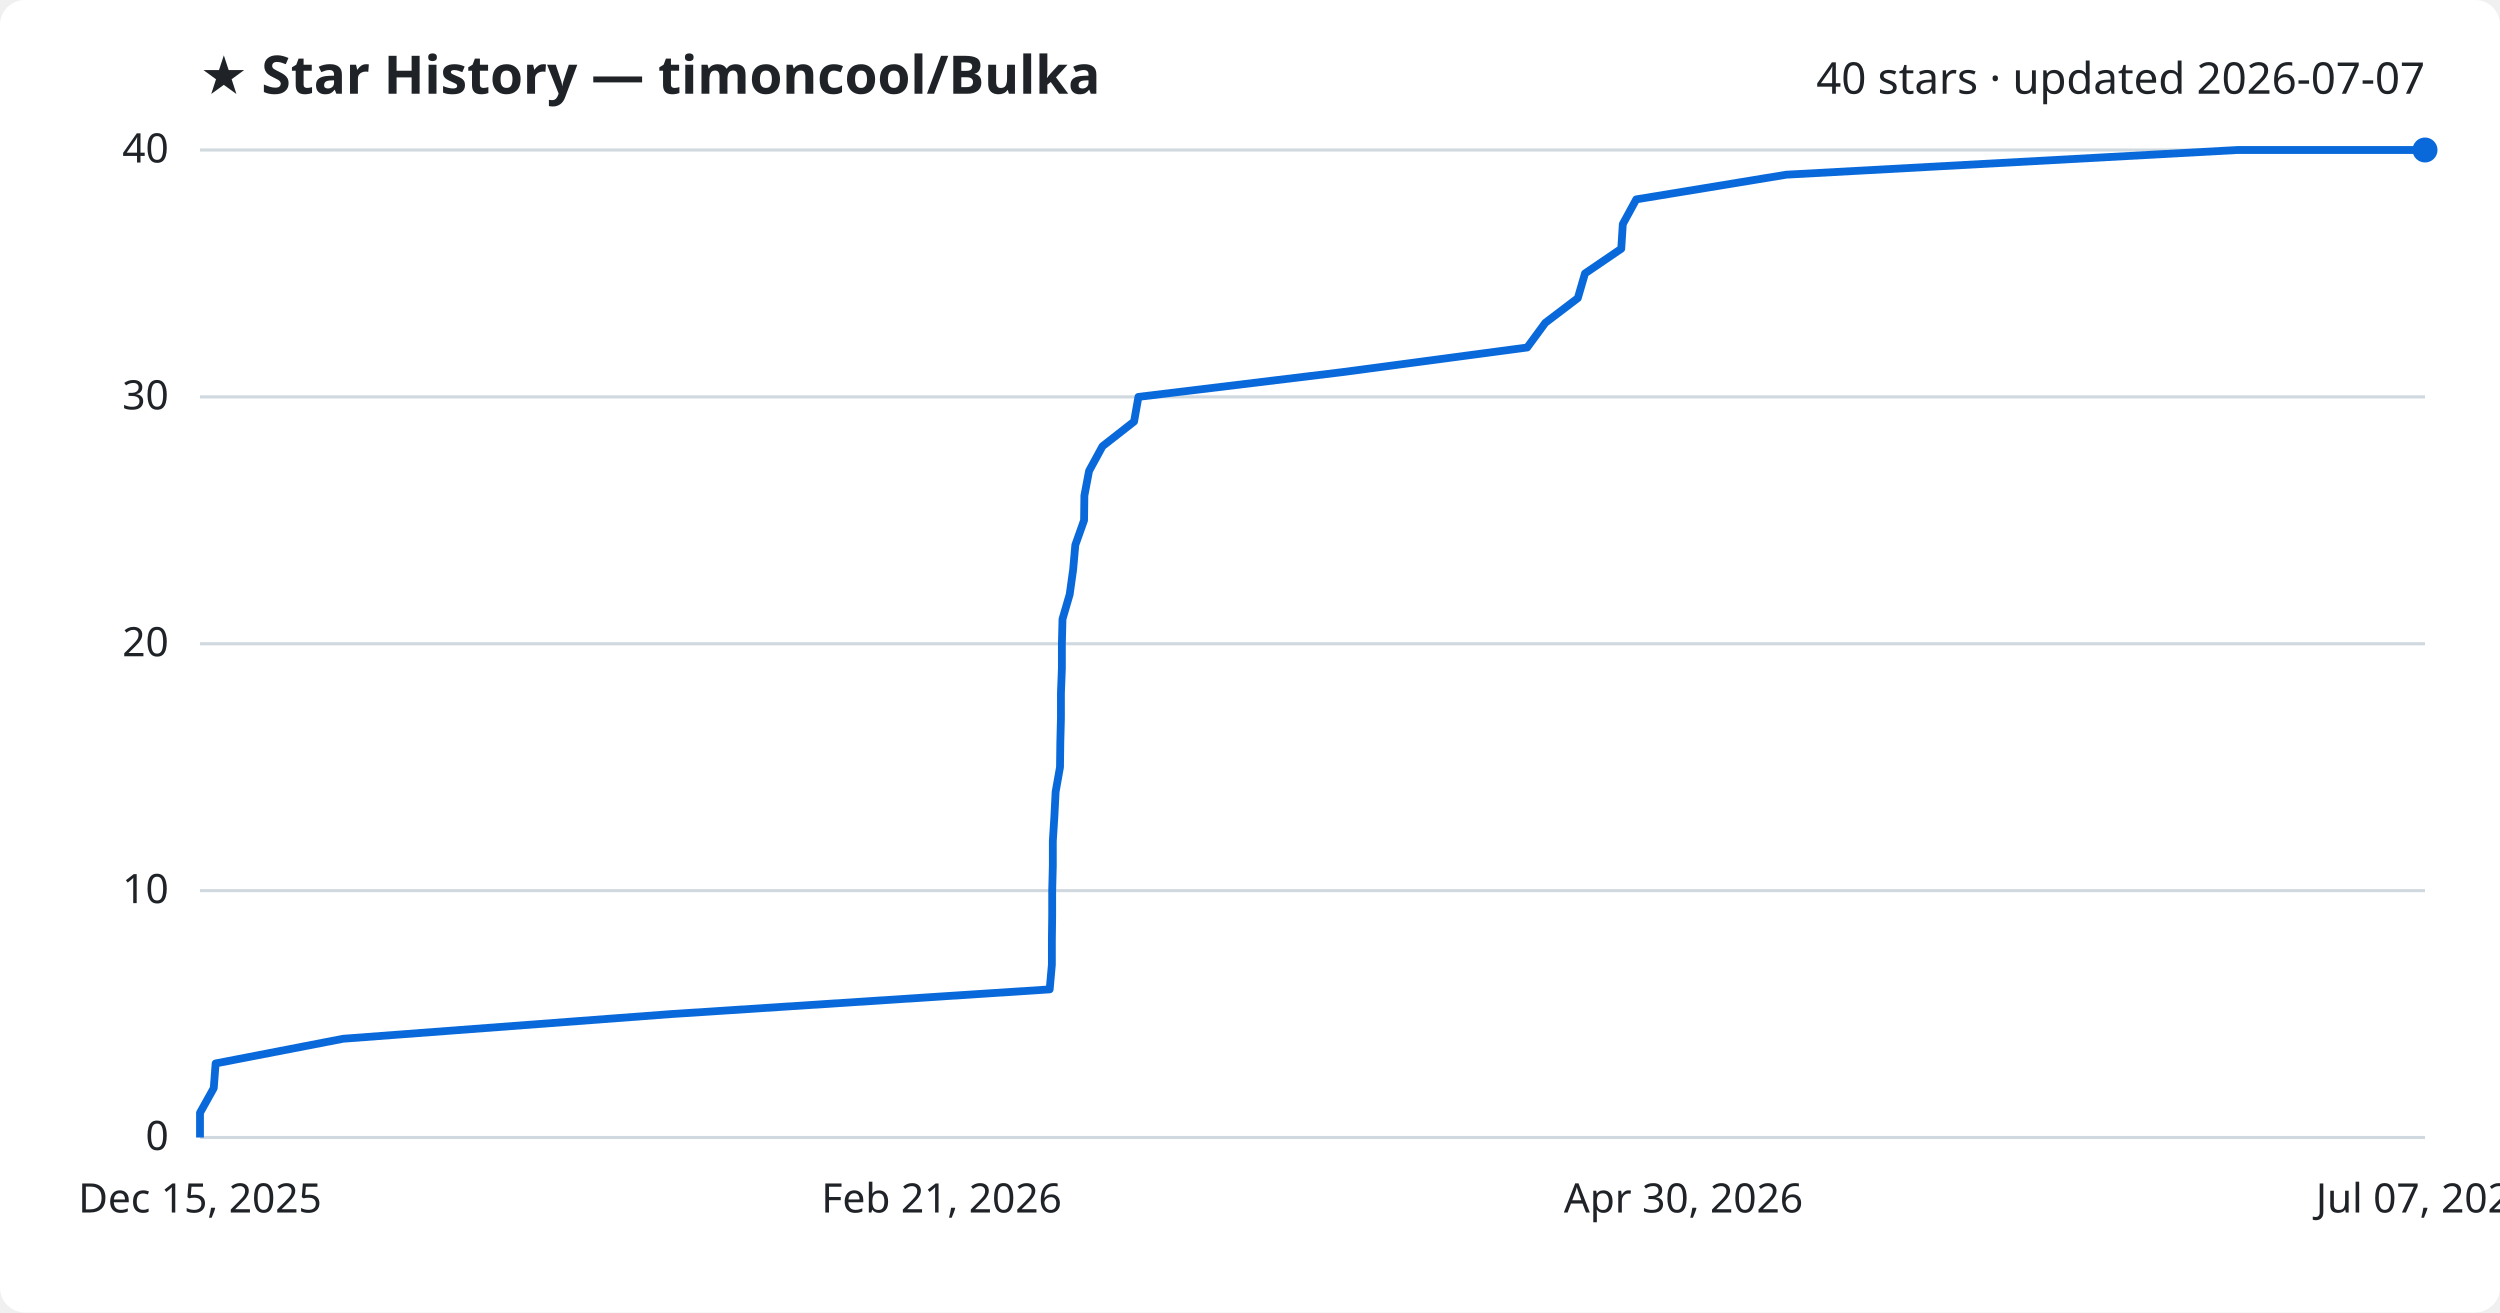
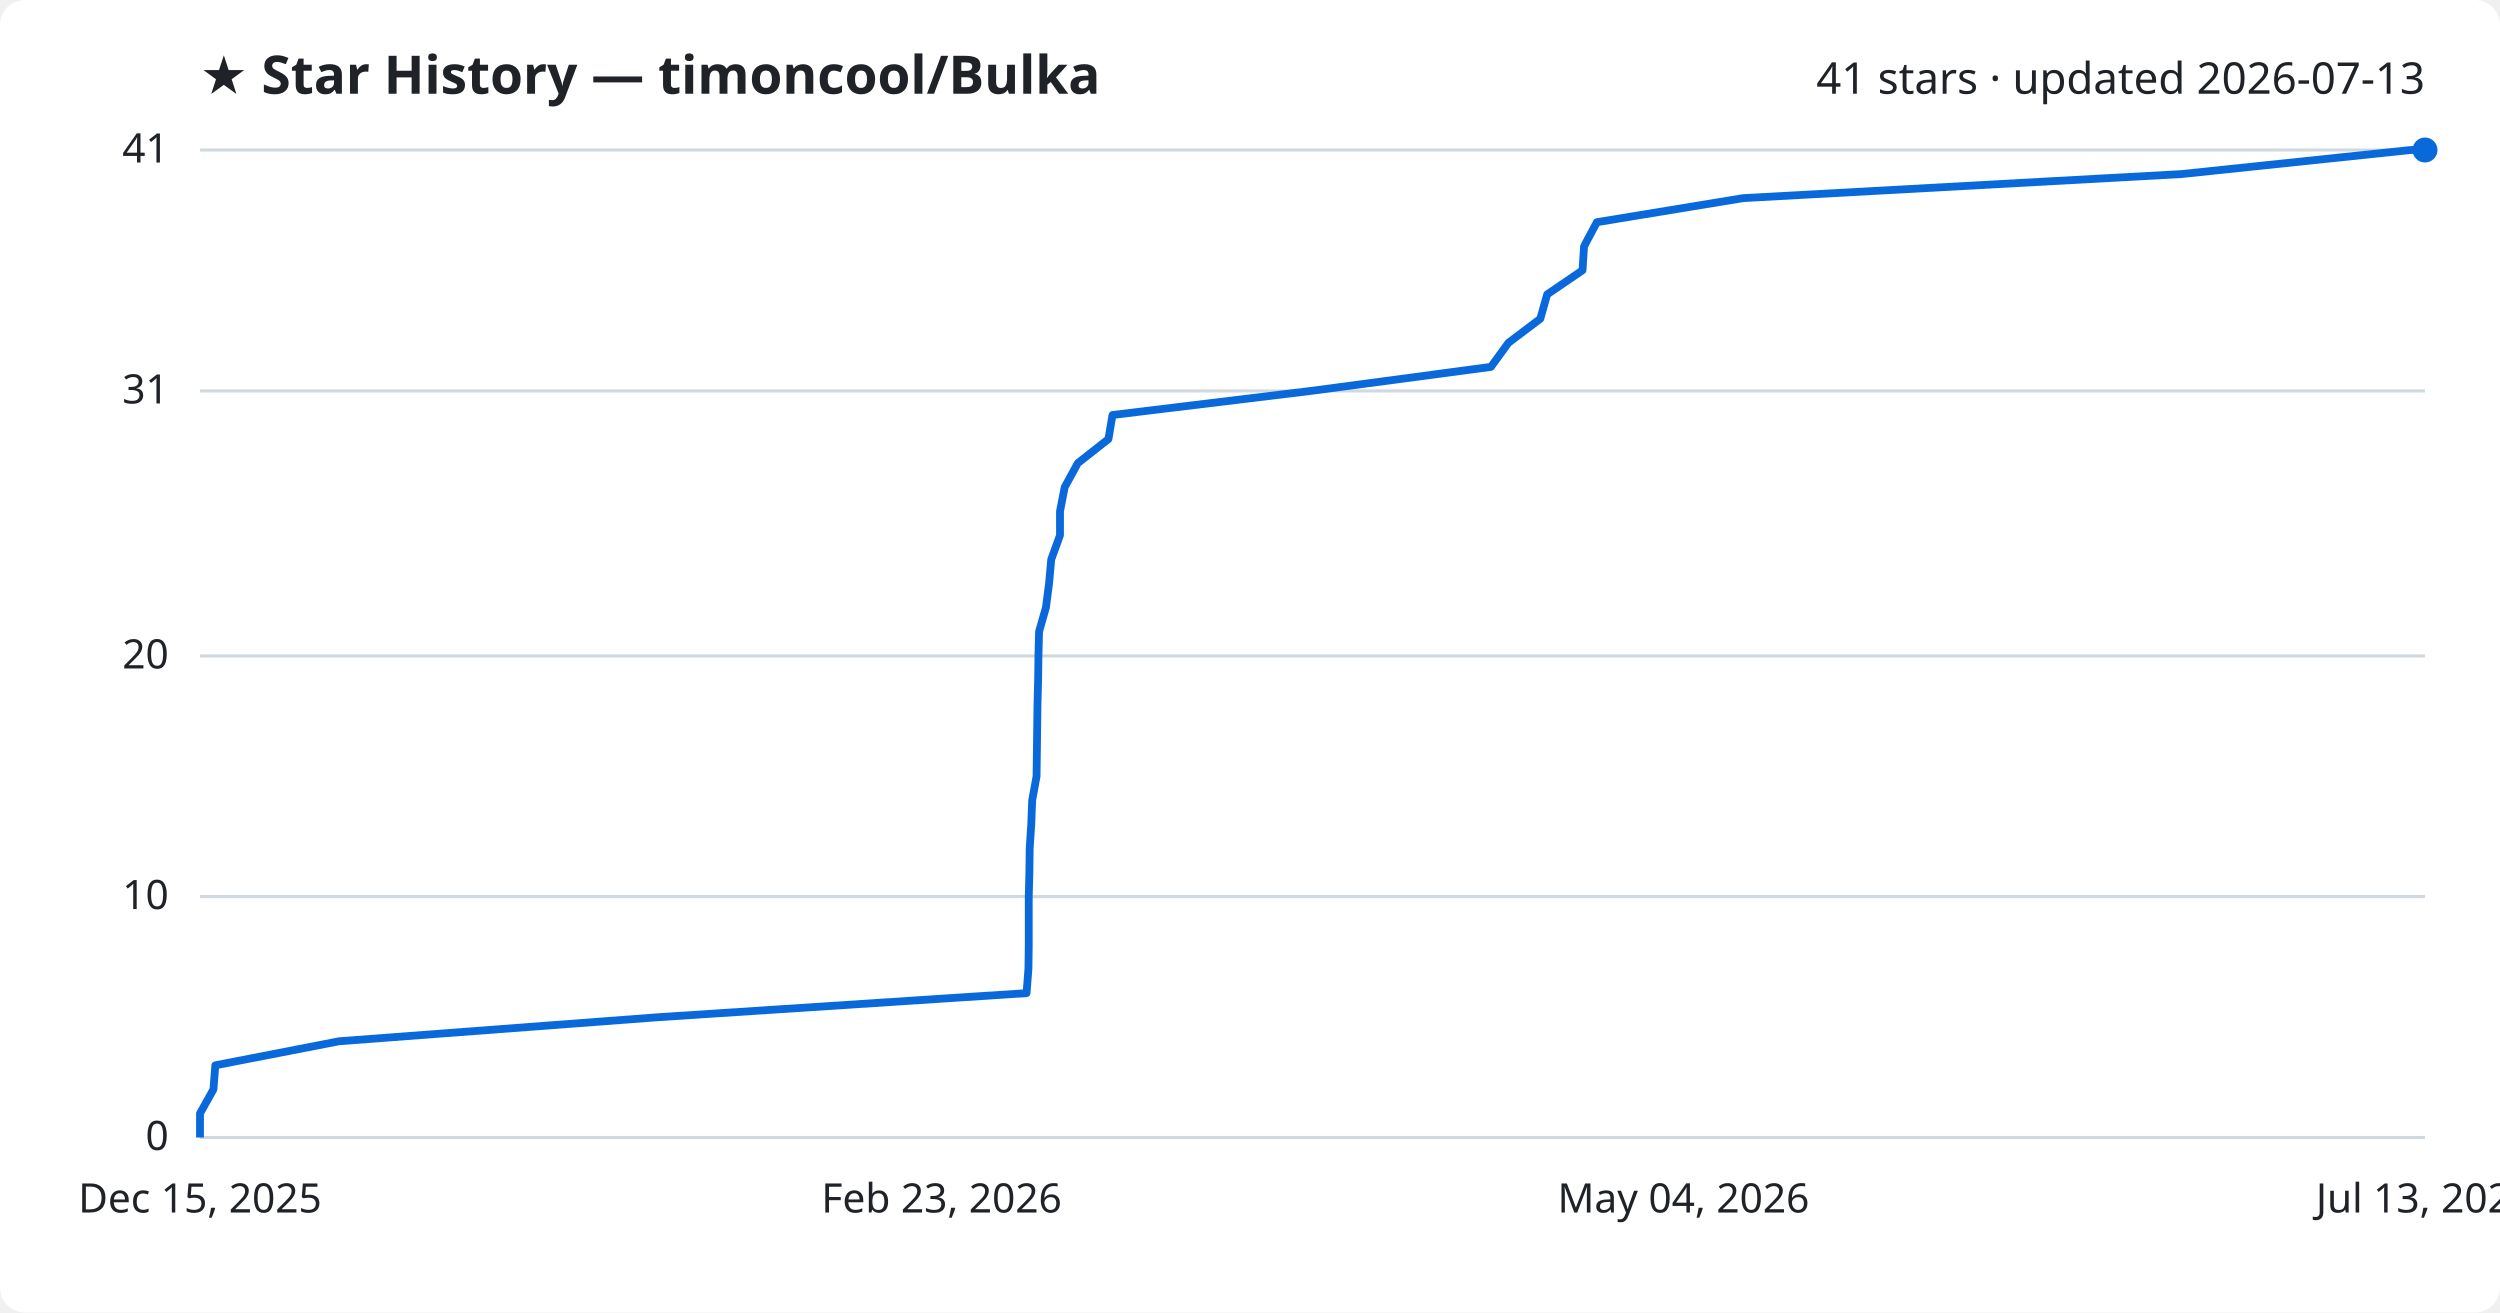
<svg xmlns="http://www.w3.org/2000/svg" viewBox="0 0 800 420" font-family="Segoe UI, sans-serif">
  <rect width="800" height="420" fill="#ffffff" rx="8" />
  <text x="64" y="30" fill="#1f2328" font-size="17" font-weight="700">★ Star History — timoncool/Bulka</text>
-   <text x="776" y="30" fill="#1f2328" font-size="14" text-anchor="end">40 stars · updated 2026-07-07</text>
+   <text x="776" y="30" fill="#1f2328" font-size="14" text-anchor="end">41 stars · updated 2026-07-13</text>
  <line x1="64" y1="364.0" x2="776" y2="364.0" stroke="#d1d9e0" stroke-width="1" />
  <text x="54" y="368.0" fill="#1f2328" font-size="13" text-anchor="end">0</text>
-   <line x1="64" y1="285.0" x2="776" y2="285.0" stroke="#d1d9e0" stroke-width="1" />
-   <text x="54" y="289.0" fill="#1f2328" font-size="13" text-anchor="end">10</text>
-   <line x1="64" y1="206.0" x2="776" y2="206.0" stroke="#d1d9e0" stroke-width="1" />
-   <text x="54" y="210.0" fill="#1f2328" font-size="13" text-anchor="end">20</text>
-   <line x1="64" y1="127.0" x2="776" y2="127.0" stroke="#d1d9e0" stroke-width="1" />
-   <text x="54" y="131.0" fill="#1f2328" font-size="13" text-anchor="end">30</text>
+   <line x1="64" y1="286.9" x2="776" y2="286.9" stroke="#d1d9e0" stroke-width="1" />
+   <text x="54" y="290.9" fill="#1f2328" font-size="13" text-anchor="end">10</text>
+   <line x1="64" y1="209.9" x2="776" y2="209.9" stroke="#d1d9e0" stroke-width="1" />
+   <text x="54" y="213.9" fill="#1f2328" font-size="13" text-anchor="end">20</text>
+   <line x1="64" y1="125.1" x2="776" y2="125.1" stroke="#d1d9e0" stroke-width="1" />
+   <text x="54" y="129.1" fill="#1f2328" font-size="13" text-anchor="end">31</text>
  <line x1="64" y1="48.0" x2="776" y2="48.0" stroke="#d1d9e0" stroke-width="1" />
-   <text x="54" y="52.0" fill="#1f2328" font-size="13" text-anchor="end">40</text>
-   <path d="M64.0,364.0 L64.0,356.1 L68.4,348.2 L69.0,340.3 L109.8,332.4 L214.8,324.5 L335.9,316.6 L336.6,308.7 L336.6,300.8 L336.7,292.9 L336.7,285.0 L336.9,277.1 L336.9,269.2 L337.4,261.3 L337.8,253.4 L339.2,245.5 L339.3,237.6 L339.5,229.7 L339.5,221.8 L339.8,213.9 L339.8,206.0 L340.0,198.1 L342.3,190.2 L343.4,182.3 L344.1,174.4 L346.9,166.5 L347.0,158.6 L348.5,150.7 L352.8,142.8 L362.9,134.9 L364.3,127.0 L429.4,119.1 L488.7,111.2 L494.5,103.3 L504.9,95.4 L507.2,87.5 L518.8,79.6 L519.3,71.7 L523.6,63.8 L571.6,55.9 L716.0,48.0 L776.0,48.0" fill="none" stroke="#0969da" stroke-width="2.5" stroke-linejoin="round" />
+   <text x="54" y="52.0" fill="#1f2328" font-size="13" text-anchor="end">41</text>
+   <path d="M64.0,364.0 L64.0,356.3 L68.3,348.6 L68.9,340.9 L108.5,333.2 L210.7,325.5 L328.5,317.8 L329.1,310.0 L329.2,302.3 L329.2,294.6 L329.2,286.9 L329.4,279.2 L329.5,271.5 L330.0,263.8 L330.3,256.1 L331.7,248.4 L331.8,240.7 L331.9,233.0 L332.0,225.3 L332.2,217.6 L332.3,209.9 L332.5,202.1 L334.7,194.4 L335.7,186.7 L336.4,179.0 L339.2,171.3 L339.2,163.6 L340.7,155.9 L344.9,148.2 L354.7,140.5 L356.0,132.8 L419.4,125.1 L477.1,117.4 L482.7,109.7 L492.9,102.0 L495.1,94.2 L506.4,86.5 L506.9,78.8 L511.0,71.1 L557.8,63.4 L698.1,55.7 L771.4,48.0 L776.0,48.0" fill="none" stroke="#0969da" stroke-width="2.5" stroke-linejoin="round" />
  <circle cx="776.0" cy="48.0" r="4" fill="#0969da" />
  <text x="64.0" y="388" fill="#1f2328" font-size="13" text-anchor="middle">Dec 15, 2025</text>
-   <text x="301.3" y="388" fill="#1f2328" font-size="13" text-anchor="middle">Feb 21, 2026</text>
-   <text x="538.7" y="388" fill="#1f2328" font-size="13" text-anchor="middle">Apr 30, 2026</text>
-   <text x="776.0" y="388" fill="#1f2328" font-size="13" text-anchor="middle">Jul 07, 2026</text>
+   <text x="301.3" y="388" fill="#1f2328" font-size="13" text-anchor="middle">Feb 23, 2026</text>
+   <text x="538.7" y="388" fill="#1f2328" font-size="13" text-anchor="middle">May 04, 2026</text>
+   <text x="776.0" y="388" fill="#1f2328" font-size="13" text-anchor="middle">Jul 13, 2026</text>
</svg>
